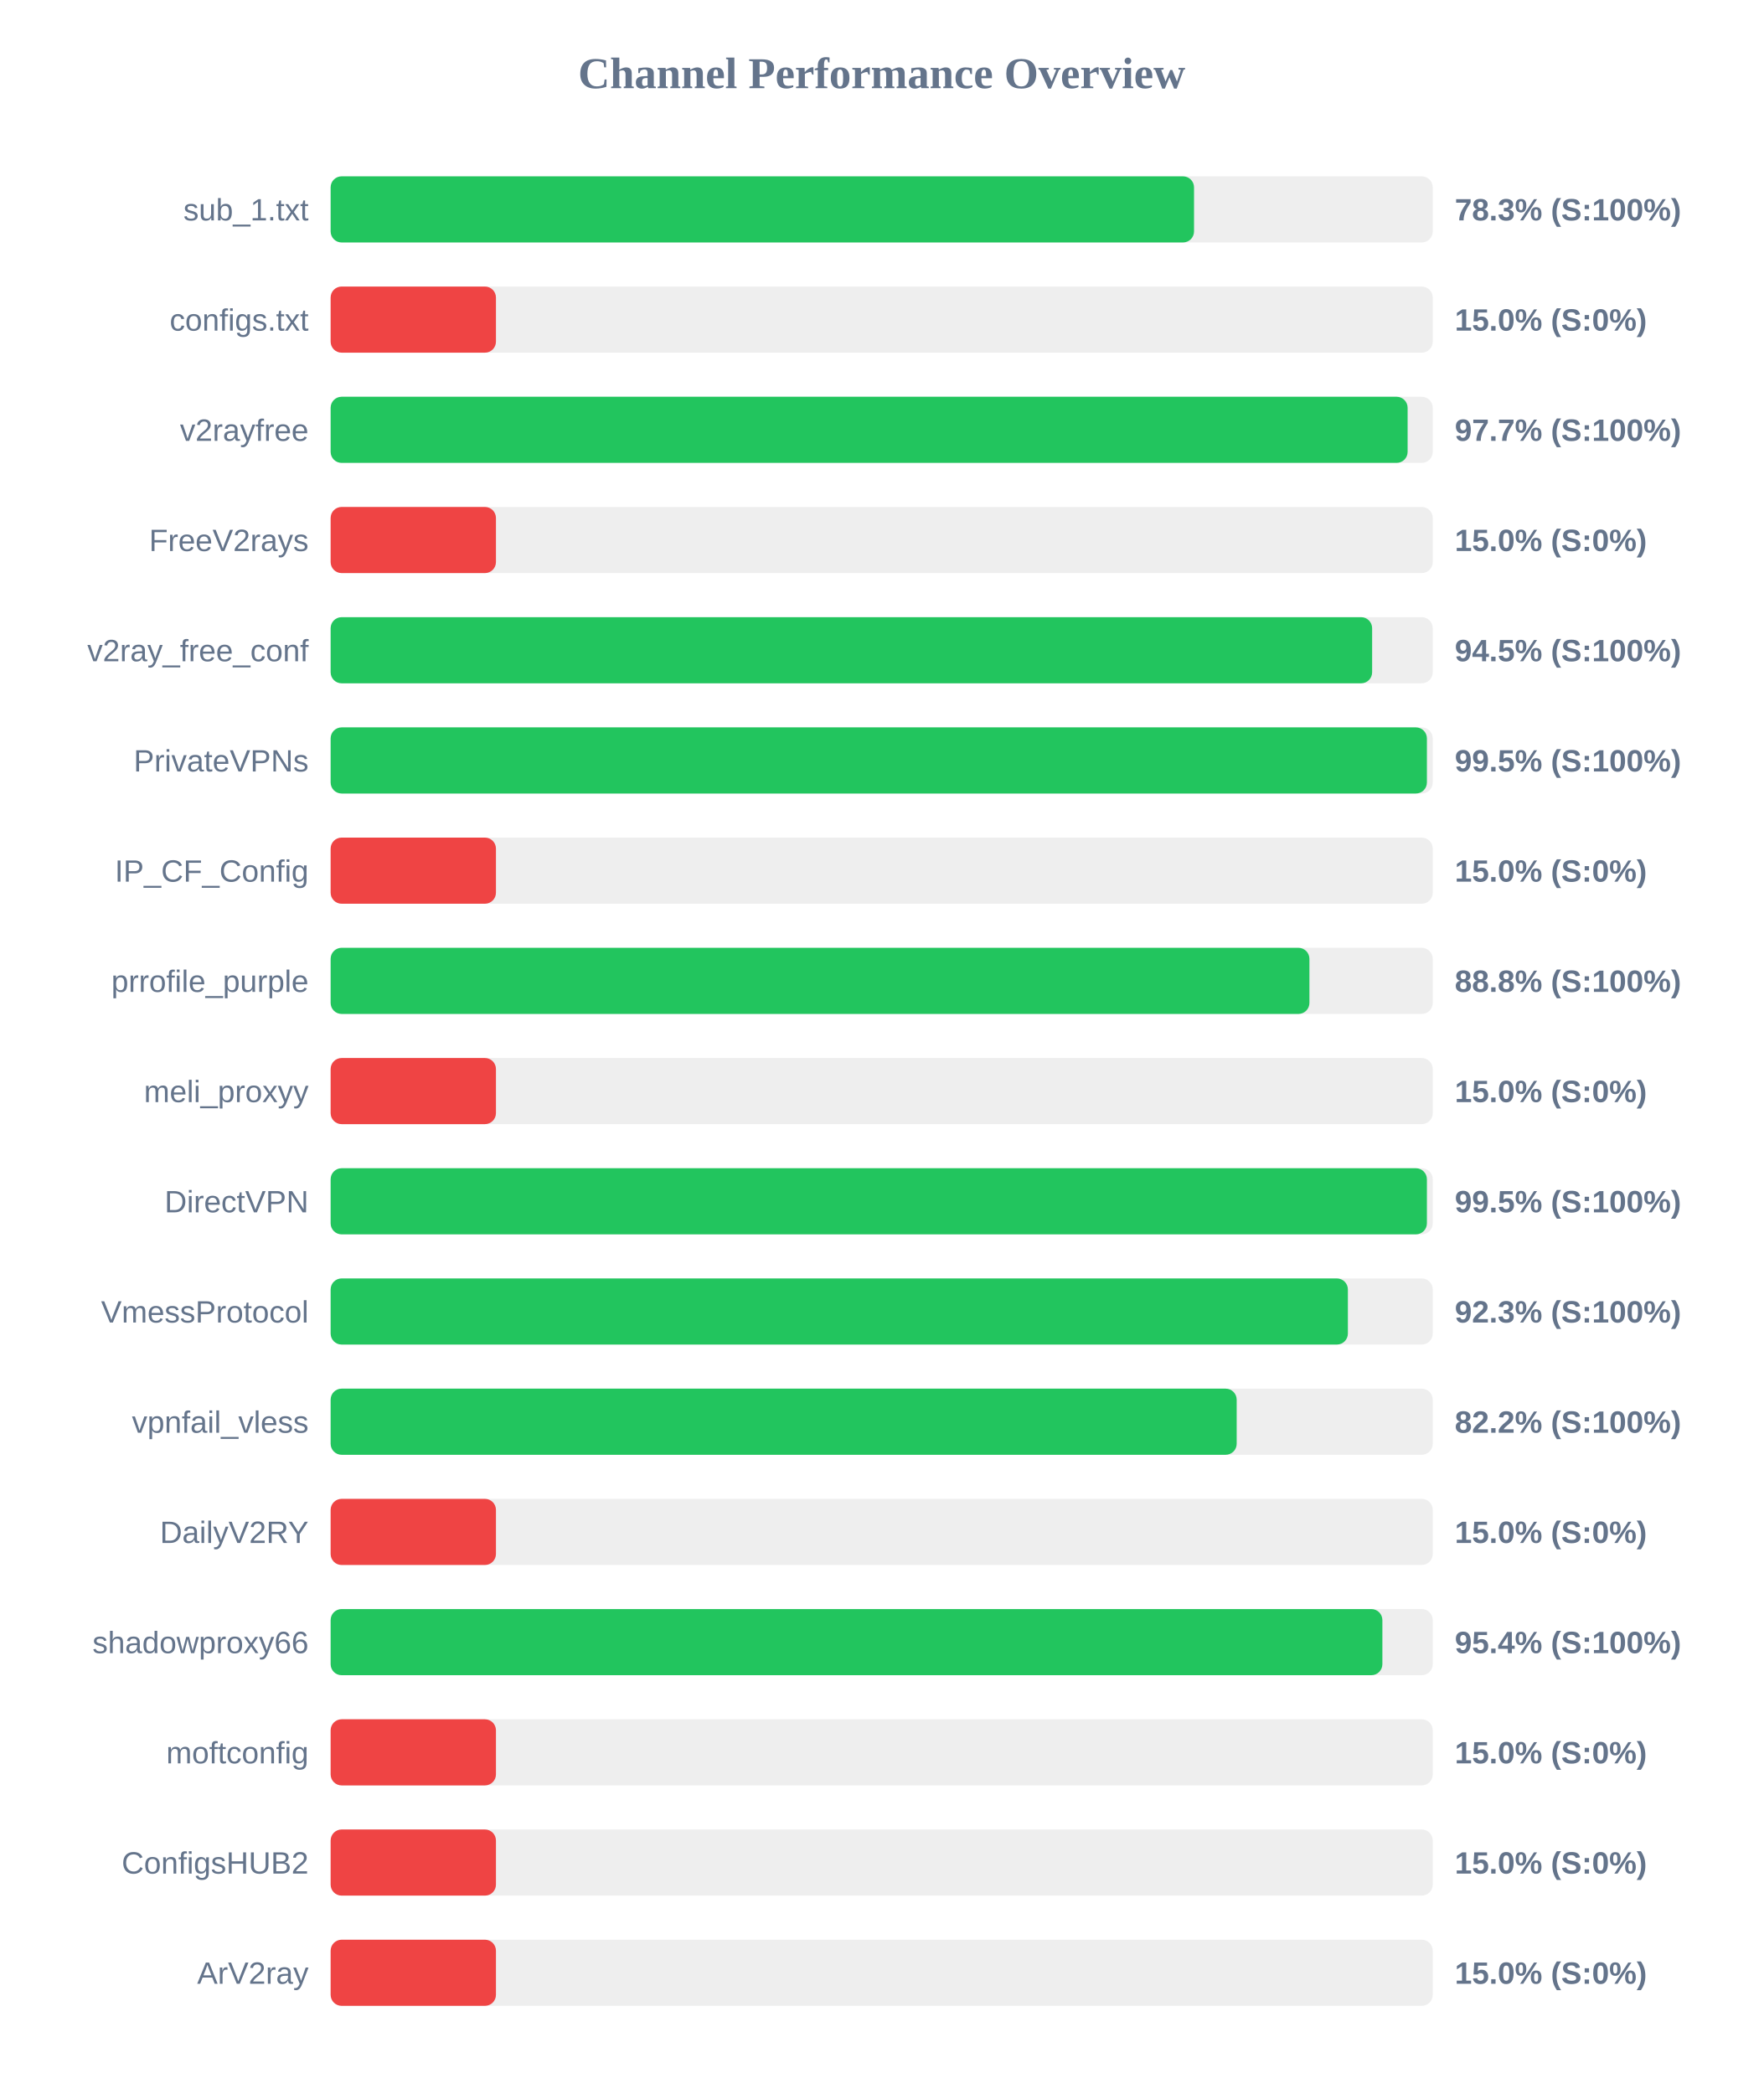
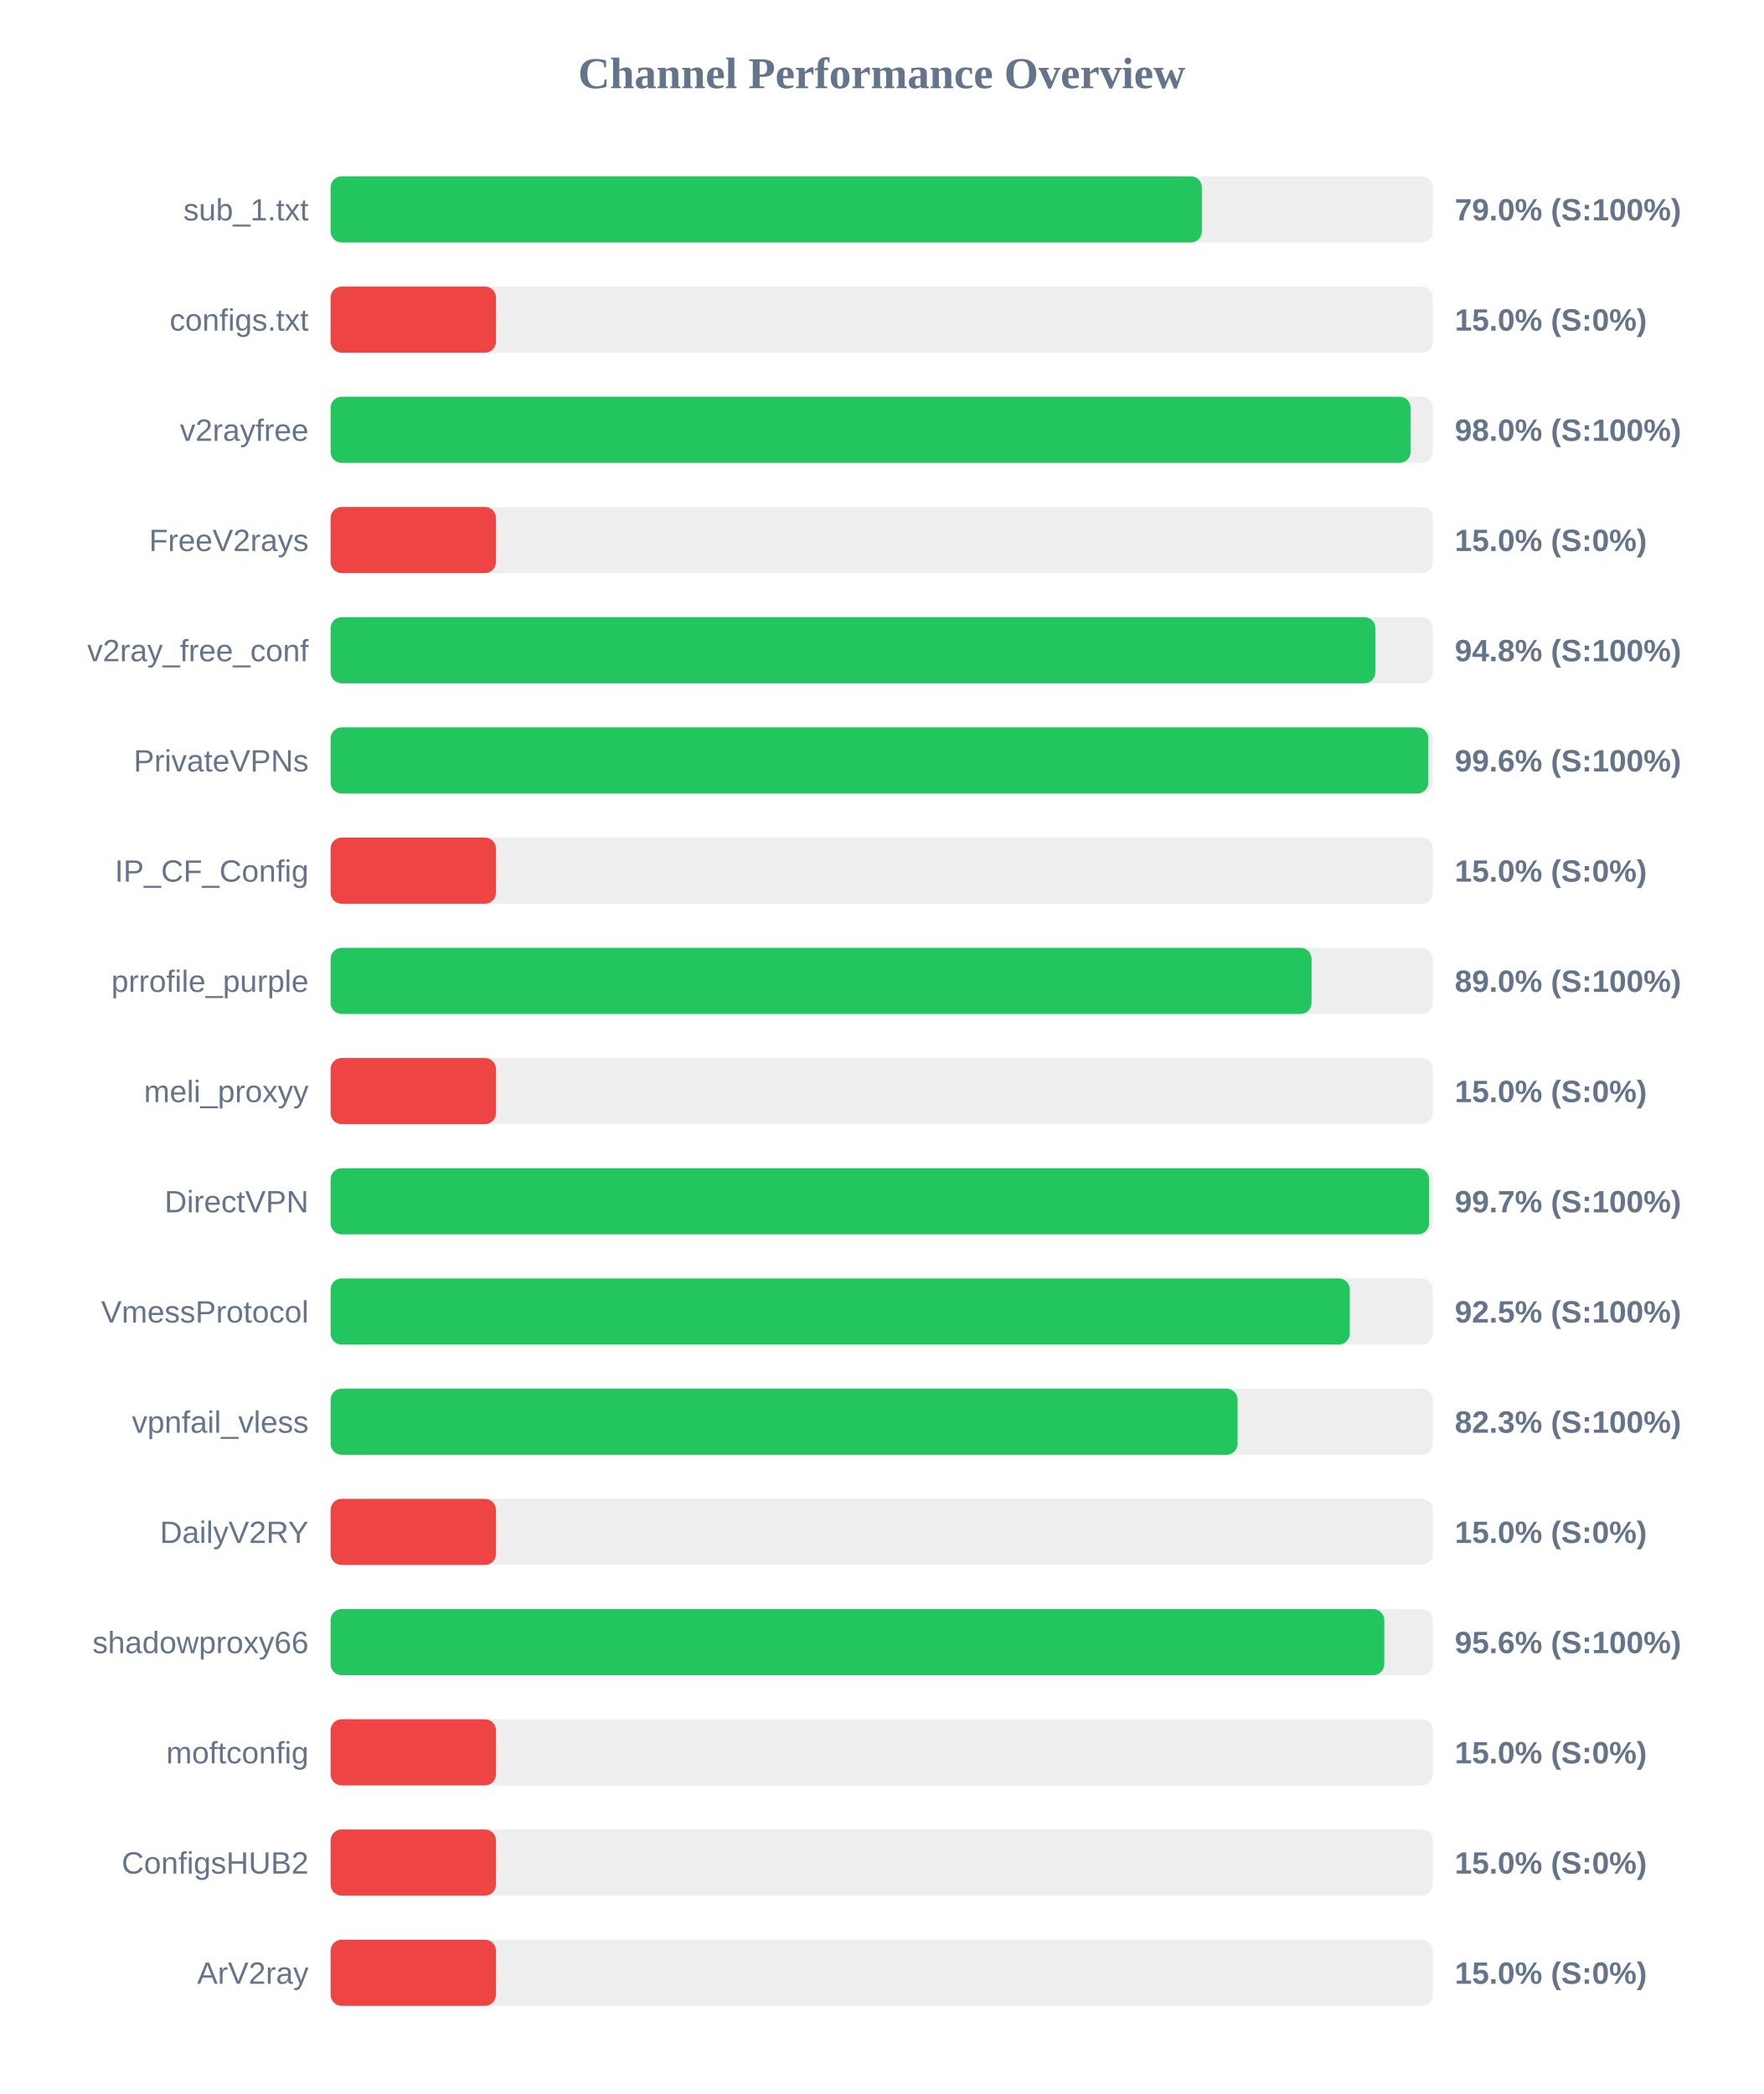
<svg xmlns="http://www.w3.org/2000/svg" width="800" height="950" version="1.1">
  <style>
        .row { font: 14px Arial; fill: #64748b; }
        .score { font: bold 14px Arial; fill: #64748b; }
    </style>
  <text x="400" y="40" text-anchor="middle" font-size="20px" font-weight="bold" fill="#64748b">Channel Performance Overview</text>
  <rect x="150" y="80" width="500" height="30" fill="#eee" rx="5" />
-   <rect x="150" y="80" width="391.7" height="30" fill="#22c55e" rx="5" />
+   <rect x="150" y="80" width="395.25" height="30" fill="#22c55e" rx="5" />
  <text x="140" y="100" text-anchor="end" class="row">sub_1.txt</text>
-   <text x="660" y="100" text-anchor="start" class="score">78.3% (S:100%)</text>
+   <text x="660" y="100" text-anchor="start" class="score">79.0% (S:100%)</text>
  <rect x="150" y="130" width="500" height="30" fill="#eee" rx="5" />
  <rect x="150" y="130" width="75.0" height="30" fill="#ef4444" rx="5" />
  <text x="140" y="150" text-anchor="end" class="row">configs.txt</text>
  <text x="660" y="150" text-anchor="start" class="score">15.0% (S:0%)</text>
  <rect x="150" y="180" width="500" height="30" fill="#eee" rx="5" />
-   <rect x="150" y="180" width="488.6" height="30" fill="#22c55e" rx="5" />
+   <rect x="150" y="180" width="489.95" height="30" fill="#22c55e" rx="5" />
  <text x="140" y="200" text-anchor="end" class="row">v2rayfree</text>
-   <text x="660" y="200" text-anchor="start" class="score">97.7% (S:100%)</text>
+   <text x="660" y="200" text-anchor="start" class="score">98.0% (S:100%)</text>
  <rect x="150" y="230" width="500" height="30" fill="#eee" rx="5" />
  <rect x="150" y="230" width="75.0" height="30" fill="#ef4444" rx="5" />
  <text x="140" y="250" text-anchor="end" class="row">FreeV2rays</text>
  <text x="660" y="250" text-anchor="start" class="score">15.0% (S:0%)</text>
  <rect x="150" y="280" width="500" height="30" fill="#eee" rx="5" />
-   <rect x="150" y="280" width="472.5" height="30" fill="#22c55e" rx="5" />
+   <rect x="150" y="280" width="473.95" height="30" fill="#22c55e" rx="5" />
  <text x="140" y="300" text-anchor="end" class="row">v2ray_free_conf</text>
-   <text x="660" y="300" text-anchor="start" class="score">94.5% (S:100%)</text>
+   <text x="660" y="300" text-anchor="start" class="score">94.8% (S:100%)</text>
  <rect x="150" y="330" width="500" height="30" fill="#eee" rx="5" />
-   <rect x="150" y="330" width="497.35" height="30" fill="#22c55e" rx="5" />
+   <rect x="150" y="330" width="498.0" height="30" fill="#22c55e" rx="5" />
  <text x="140" y="350" text-anchor="end" class="row">PrivateVPNs</text>
-   <text x="660" y="350" text-anchor="start" class="score">99.5% (S:100%)</text>
+   <text x="660" y="350" text-anchor="start" class="score">99.6% (S:100%)</text>
  <rect x="150" y="380" width="500" height="30" fill="#eee" rx="5" />
  <rect x="150" y="380" width="75.0" height="30" fill="#ef4444" rx="5" />
  <text x="140" y="400" text-anchor="end" class="row">IP_CF_Config</text>
  <text x="660" y="400" text-anchor="start" class="score">15.0% (S:0%)</text>
  <rect x="150" y="430" width="500" height="30" fill="#eee" rx="5" />
-   <rect x="150" y="430" width="444.05" height="30" fill="#22c55e" rx="5" />
+   <rect x="150" y="430" width="445.0" height="30" fill="#22c55e" rx="5" />
  <text x="140" y="450" text-anchor="end" class="row">prrofile_purple</text>
-   <text x="660" y="450" text-anchor="start" class="score">88.8% (S:100%)</text>
+   <text x="660" y="450" text-anchor="start" class="score">89.0% (S:100%)</text>
  <rect x="150" y="480" width="500" height="30" fill="#eee" rx="5" />
  <rect x="150" y="480" width="75.0" height="30" fill="#ef4444" rx="5" />
  <text x="140" y="500" text-anchor="end" class="row">meli_proxyy</text>
  <text x="660" y="500" text-anchor="start" class="score">15.0% (S:0%)</text>
  <rect x="150" y="530" width="500" height="30" fill="#eee" rx="5" />
-   <rect x="150" y="530" width="497.35" height="30" fill="#22c55e" rx="5" />
+   <rect x="150" y="530" width="498.35" height="30" fill="#22c55e" rx="5" />
  <text x="140" y="550" text-anchor="end" class="row">DirectVPN</text>
-   <text x="660" y="550" text-anchor="start" class="score">99.5% (S:100%)</text>
+   <text x="660" y="550" text-anchor="start" class="score">99.7% (S:100%)</text>
  <rect x="150" y="580" width="500" height="30" fill="#eee" rx="5" />
-   <rect x="150" y="580" width="461.5" height="30" fill="#22c55e" rx="5" />
+   <rect x="150" y="580" width="462.35" height="30" fill="#22c55e" rx="5" />
  <text x="140" y="600" text-anchor="end" class="row">VmessProtocol</text>
-   <text x="660" y="600" text-anchor="start" class="score">92.3% (S:100%)</text>
+   <text x="660" y="600" text-anchor="start" class="score">92.5% (S:100%)</text>
  <rect x="150" y="630" width="500" height="30" fill="#eee" rx="5" />
-   <rect x="150" y="630" width="411.05" height="30" fill="#22c55e" rx="5" />
+   <rect x="150" y="630" width="411.45" height="30" fill="#22c55e" rx="5" />
  <text x="140" y="650" text-anchor="end" class="row">vpnfail_vless</text>
-   <text x="660" y="650" text-anchor="start" class="score">82.2% (S:100%)</text>
+   <text x="660" y="650" text-anchor="start" class="score">82.3% (S:100%)</text>
  <rect x="150" y="680" width="500" height="30" fill="#eee" rx="5" />
  <rect x="150" y="680" width="75.0" height="30" fill="#ef4444" rx="5" />
  <text x="140" y="700" text-anchor="end" class="row">DailyV2RY</text>
  <text x="660" y="700" text-anchor="start" class="score">15.0% (S:0%)</text>
  <rect x="150" y="730" width="500" height="30" fill="#eee" rx="5" />
-   <rect x="150" y="730" width="477.15" height="30" fill="#22c55e" rx="5" />
+   <rect x="150" y="730" width="478.0" height="30" fill="#22c55e" rx="5" />
  <text x="140" y="750" text-anchor="end" class="row">shadowproxy66</text>
-   <text x="660" y="750" text-anchor="start" class="score">95.4% (S:100%)</text>
+   <text x="660" y="750" text-anchor="start" class="score">95.6% (S:100%)</text>
  <rect x="150" y="780" width="500" height="30" fill="#eee" rx="5" />
  <rect x="150" y="780" width="75.0" height="30" fill="#ef4444" rx="5" />
  <text x="140" y="800" text-anchor="end" class="row">moftconfig</text>
  <text x="660" y="800" text-anchor="start" class="score">15.0% (S:0%)</text>
  <rect x="150" y="830" width="500" height="30" fill="#eee" rx="5" />
  <rect x="150" y="830" width="75.0" height="30" fill="#ef4444" rx="5" />
  <text x="140" y="850" text-anchor="end" class="row">ConfigsHUB2</text>
  <text x="660" y="850" text-anchor="start" class="score">15.0% (S:0%)</text>
  <rect x="150" y="880" width="500" height="30" fill="#eee" rx="5" />
  <rect x="150" y="880" width="75.0" height="30" fill="#ef4444" rx="5" />
  <text x="140" y="900" text-anchor="end" class="row">ArV2ray</text>
  <text x="660" y="900" text-anchor="start" class="score">15.0% (S:0%)</text>
</svg>
